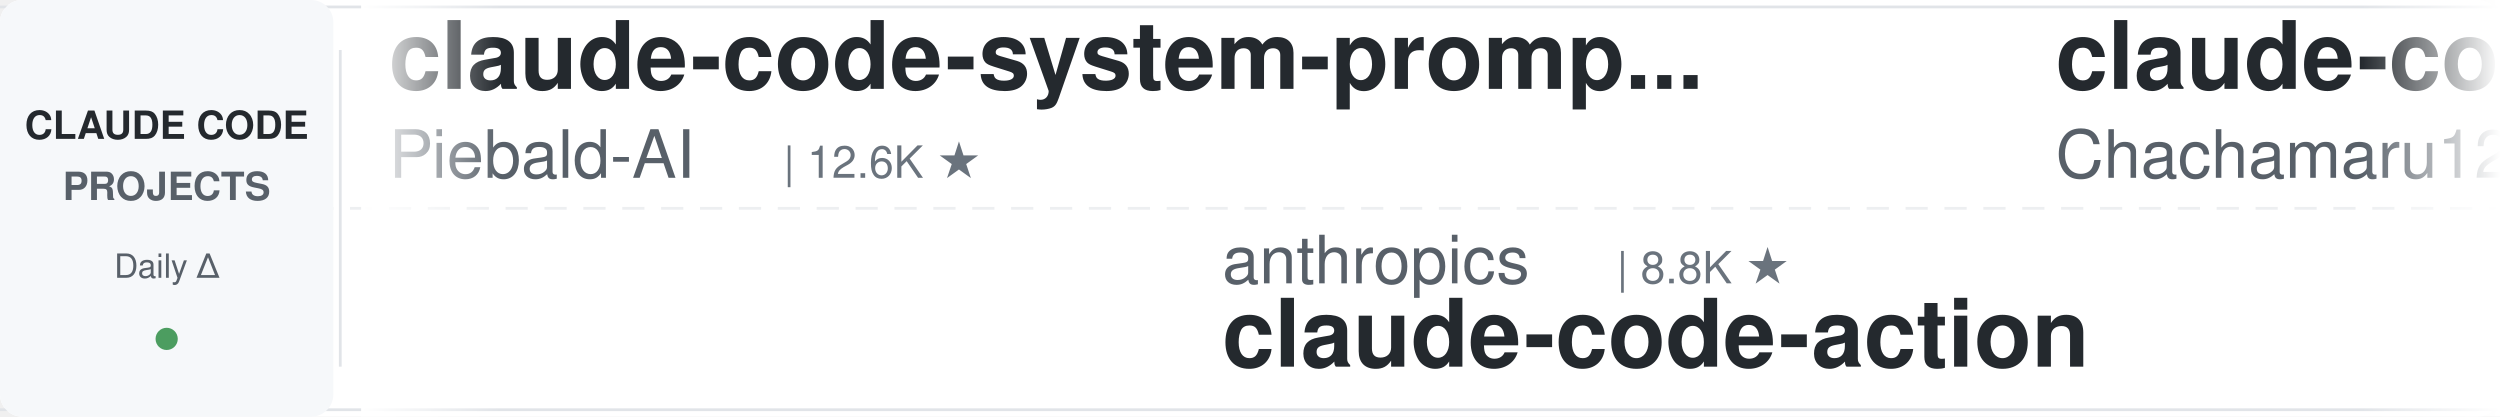
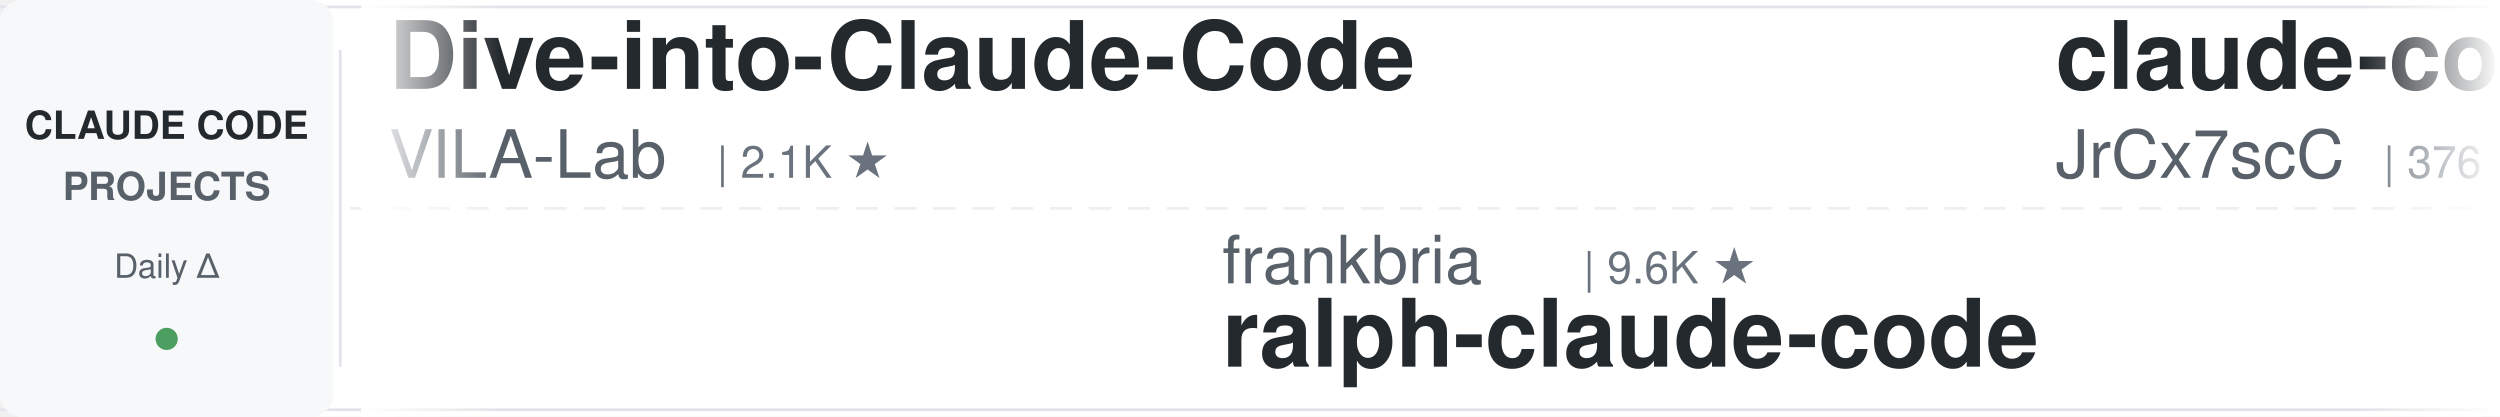
<svg xmlns="http://www.w3.org/2000/svg" width="900" height="150">
  <defs>
    <linearGradient id="leftFade" x1="0%" y1="0%" x2="100%" y2="0%">
      <stop offset="0%" style="stop-color:#ffffff;stop-opacity:1" />
      <stop offset="100%" style="stop-color:#ffffff;stop-opacity:0" />
    </linearGradient>
    <linearGradient id="rightFade" x1="0%" y1="0%" x2="100%" y2="0%">
      <stop offset="0%" style="stop-color:#ffffff;stop-opacity:0" />
      <stop offset="100%" style="stop-color:#ffffff;stop-opacity:1" />
    </linearGradient>
  </defs>
  <rect width="900" height="150" fill="#ffffff" rx="8" />
  <rect x="0" y="2" width="900" height="1" fill="#e1e4e8" />
  <rect x="0" y="147" width="900" height="1" fill="#e1e4e8" />
  <line x1="0" y1="75" x2="900" y2="75" stroke="#e1e4e8" stroke-width="1" stroke-dasharray="8 6" opacity="0.6" />
  <rect x="0" y="0" width="120" height="150" fill="#f6f8fa" rx="8" />
  <text x="60" y="50" font-family="-apple-system, BlinkMacSystemFont, 'Segoe UI', Helvetica, Arial, sans-serif" font-size="14" font-weight="600" fill="#24292e" text-anchor="middle">CLAUDE CODE</text>
  <text x="60" y="72" font-family="-apple-system, BlinkMacSystemFont, 'Segoe UI', Helvetica, Arial, sans-serif" font-size="14" font-weight="600" fill="#586069" text-anchor="middle">PROJECTS</text>
  <text x="60" y="100" font-family="-apple-system, BlinkMacSystemFont, 'Segoe UI', Helvetica, Arial, sans-serif" font-size="12" font-weight="500" fill="#586069" text-anchor="middle">Daily Δ</text>
  <circle cx="60" cy="122" r="4" fill="#22863a" opacity="0.8" />
  <rect x="122" y="18" width="1" height="114" fill="#e1e4e8" />
  <clipPath id="tickerClip">
    <rect x="130" y="0" width="770" height="150" />
  </clipPath>
  <g clip-path="url(#tickerClip)">
    <g id="tickerItems">
      <animateTransform attributeName="transform" attributeType="XML" type="translate" from="0 0" to="-3000 0" dur="54s" repeatCount="indefinite" />
      <g transform="translate(0, 0)">
-         <text x="140" y="32" font-family="-apple-system, BlinkMacSystemFont, 'Segoe UI', Helvetica, Arial, sans-serif" font-size="34" font-weight="600" fill="#24292e">claude-code-system-promp...</text>
-         <text x="140" y="64" font-family="-apple-system, BlinkMacSystemFont, 'Segoe UI', Helvetica, Arial, sans-serif" font-size="24" font-weight="400" fill="#586069">Piebald-AI</text>
-         <text x="282" y="64" font-family="-apple-system, BlinkMacSystemFont, 'Segoe UI', Helvetica, Arial, sans-serif" font-size="16" font-weight="500" fill="#6a737d">| 12.6K ★</text>
+         <text x="140" y="32" font-family="-apple-system, BlinkMacSystemFont, 'Segoe UI', Helvetica, Arial, sans-serif" font-size="34" font-weight="600" fill="#24292e">Dive-into-Claude-Code</text>
+         <text x="140" y="64" font-family="-apple-system, BlinkMacSystemFont, 'Segoe UI', Helvetica, Arial, sans-serif" font-size="24" font-weight="400" fill="#586069">VILA-Lab</text>
+         <text x="258" y="64" font-family="-apple-system, BlinkMacSystemFont, 'Segoe UI', Helvetica, Arial, sans-serif" font-size="16" font-weight="500" fill="#6a737d">| 2.1K ★</text>
      </g>
      <g transform="translate(300, 0)">
-         <text x="140" y="102" font-family="-apple-system, BlinkMacSystemFont, 'Segoe UI', Helvetica, Arial, sans-serif" font-size="24" font-weight="400" fill="#586069">anthropics</text>
-         <text x="282" y="102" font-family="-apple-system, BlinkMacSystemFont, 'Segoe UI', Helvetica, Arial, sans-serif" font-size="16" font-weight="500" fill="#6a737d">| 8.8K ★</text>
-         <text x="140" y="132" font-family="-apple-system, BlinkMacSystemFont, 'Segoe UI', Helvetica, Arial, sans-serif" font-size="34" font-weight="600" fill="#24292e">claude-code-action</text>
+         <text x="140" y="102" font-family="-apple-system, BlinkMacSystemFont, 'Segoe UI', Helvetica, Arial, sans-serif" font-size="24" font-weight="400" fill="#586069">frankbria</text>
+         <text x="270" y="102" font-family="-apple-system, BlinkMacSystemFont, 'Segoe UI', Helvetica, Arial, sans-serif" font-size="16" font-weight="500" fill="#6a737d">| 9.6K ★</text>
+         <text x="140" y="132" font-family="-apple-system, BlinkMacSystemFont, 'Segoe UI', Helvetica, Arial, sans-serif" font-size="34" font-weight="600" fill="#24292e">ralph-claude-code</text>
      </g>
      <g transform="translate(600, 0)">
-         <text x="140" y="32" font-family="-apple-system, BlinkMacSystemFont, 'Segoe UI', Helvetica, Arial, sans-serif" font-size="34" font-weight="600" fill="#24292e">claude-code-harness</text>
-         <text x="140" y="64" font-family="-apple-system, BlinkMacSystemFont, 'Segoe UI', Helvetica, Arial, sans-serif" font-size="24" font-weight="400" fill="#586069">Chachamaru127</text>
-         <text x="318" y="64" font-family="-apple-system, BlinkMacSystemFont, 'Segoe UI', Helvetica, Arial, sans-serif" font-size="16" font-weight="500" fill="#6a737d">| 3.1K ★</text>
+         <text x="140" y="32" font-family="-apple-system, BlinkMacSystemFont, 'Segoe UI', Helvetica, Arial, sans-serif" font-size="34" font-weight="600" fill="#24292e">claude-code-source</text>
+         <text x="140" y="64" font-family="-apple-system, BlinkMacSystemFont, 'Segoe UI', Helvetica, Arial, sans-serif" font-size="24" font-weight="400" fill="#586069">JrCx7scC</text>
+         <text x="258" y="64" font-family="-apple-system, BlinkMacSystemFont, 'Segoe UI', Helvetica, Arial, sans-serif" font-size="16" font-weight="500" fill="#6a737d">| 376 ★</text>
      </g>
      <g transform="translate(900, 0)">
-         <text x="140" y="102" font-family="-apple-system, BlinkMacSystemFont, 'Segoe UI', Helvetica, Arial, sans-serif" font-size="24" font-weight="400" fill="#586069">disler</text>
-         <text x="234" y="102" font-family="-apple-system, BlinkMacSystemFont, 'Segoe UI', Helvetica, Arial, sans-serif" font-size="16" font-weight="500" fill="#6a737d">| 1.7K ★</text>
-         <text x="140" y="132" font-family="-apple-system, BlinkMacSystemFont, 'Segoe UI', Helvetica, Arial, sans-serif" font-size="34" font-weight="600" fill="#24292e">pi-vs-claude-code</text>
+         <text x="140" y="102" font-family="-apple-system, BlinkMacSystemFont, 'Segoe UI', Helvetica, Arial, sans-serif" font-size="24" font-weight="400" fill="#586069">RichardAtCT</text>
+         <text x="294" y="102" font-family="-apple-system, BlinkMacSystemFont, 'Segoe UI', Helvetica, Arial, sans-serif" font-size="16" font-weight="500" fill="#6a737d">| 2.8K ★</text>
+         <text x="140" y="132" font-family="-apple-system, BlinkMacSystemFont, 'Segoe UI', Helvetica, Arial, sans-serif" font-size="34" font-weight="600" fill="#24292e">claude-code-telegram</text>
      </g>
      <g transform="translate(1200, 0)">
-         <text x="140" y="32" font-family="-apple-system, BlinkMacSystemFont, 'Segoe UI', Helvetica, Arial, sans-serif" font-size="34" font-weight="600" fill="#24292e">claude-code-book</text>
-         <text x="140" y="64" font-family="-apple-system, BlinkMacSystemFont, 'Segoe UI', Helvetica, Arial, sans-serif" font-size="24" font-weight="400" fill="#586069">lintsinghua</text>
-         <text x="294" y="64" font-family="-apple-system, BlinkMacSystemFont, 'Segoe UI', Helvetica, Arial, sans-serif" font-size="16" font-weight="500" fill="#6a737d">| 4.2K ★</text>
+         <text x="140" y="32" font-family="-apple-system, BlinkMacSystemFont, 'Segoe UI', Helvetica, Arial, sans-serif" font-size="34" font-weight="600" fill="#24292e">skills</text>
+         <text x="140" y="64" font-family="-apple-system, BlinkMacSystemFont, 'Segoe UI', Helvetica, Arial, sans-serif" font-size="24" font-weight="400" fill="#586069">anthropics</text>
+         <text x="282" y="64" font-family="-apple-system, BlinkMacSystemFont, 'Segoe UI', Helvetica, Arial, sans-serif" font-size="16" font-weight="500" fill="#6a737d">| 174.8K ★</text>
      </g>
      <g transform="translate(1500, 0)">
-         <text x="140" y="102" font-family="-apple-system, BlinkMacSystemFont, 'Segoe UI', Helvetica, Arial, sans-serif" font-size="24" font-weight="400" fill="#586069">luyao618</text>
-         <text x="258" y="102" font-family="-apple-system, BlinkMacSystemFont, 'Segoe UI', Helvetica, Arial, sans-serif" font-size="16" font-weight="500" fill="#6a737d">| 1.7K ★</text>
-         <text x="140" y="132" font-family="-apple-system, BlinkMacSystemFont, 'Segoe UI', Helvetica, Arial, sans-serif" font-size="34" font-weight="600" fill="#24292e">Claude-Code-Source-Study</text>
+         <text x="140" y="102" font-family="-apple-system, BlinkMacSystemFont, 'Segoe UI', Helvetica, Arial, sans-serif" font-size="24" font-weight="400" fill="#586069">oboard</text>
+         <text x="234" y="102" font-family="-apple-system, BlinkMacSystemFont, 'Segoe UI', Helvetica, Arial, sans-serif" font-size="16" font-weight="500" fill="#6a737d">| 3.3K ★</text>
+         <text x="140" y="132" font-family="-apple-system, BlinkMacSystemFont, 'Segoe UI', Helvetica, Arial, sans-serif" font-size="34" font-weight="600" fill="#24292e">claude-code-rev</text>
      </g>
      <g transform="translate(1800, 0)">
-         <text x="140" y="32" font-family="-apple-system, BlinkMacSystemFont, 'Segoe UI', Helvetica, Arial, sans-serif" font-size="34" font-weight="600" fill="#24292e">free-claude-code</text>
-         <text x="140" y="64" font-family="-apple-system, BlinkMacSystemFont, 'Segoe UI', Helvetica, Arial, sans-serif" font-size="24" font-weight="400" fill="#586069">Alishahryar1</text>
-         <text x="306" y="64" font-family="-apple-system, BlinkMacSystemFont, 'Segoe UI', Helvetica, Arial, sans-serif" font-size="16" font-weight="500" fill="#6a737d">| 53.4K ★</text>
+         <text x="140" y="32" font-family="-apple-system, BlinkMacSystemFont, 'Segoe UI', Helvetica, Arial, sans-serif" font-size="34" font-weight="600" fill="#24292e">Auto-claude-code-researc...</text>
+         <text x="140" y="64" font-family="-apple-system, BlinkMacSystemFont, 'Segoe UI', Helvetica, Arial, sans-serif" font-size="24" font-weight="400" fill="#586069">wanshuiyin</text>
+         <text x="282" y="64" font-family="-apple-system, BlinkMacSystemFont, 'Segoe UI', Helvetica, Arial, sans-serif" font-size="16" font-weight="500" fill="#6a737d">| 15.8K ★</text>
      </g>
      <g transform="translate(2100, 0)">
-         <text x="140" y="102" font-family="-apple-system, BlinkMacSystemFont, 'Segoe UI', Helvetica, Arial, sans-serif" font-size="24" font-weight="400" fill="#586069">shareAI-lab</text>
-         <text x="294" y="102" font-family="-apple-system, BlinkMacSystemFont, 'Segoe UI', Helvetica, Arial, sans-serif" font-size="16" font-weight="500" fill="#6a737d">| 76.2K ★</text>
-         <text x="140" y="132" font-family="-apple-system, BlinkMacSystemFont, 'Segoe UI', Helvetica, Arial, sans-serif" font-size="34" font-weight="600" fill="#24292e">learn-claude-code</text>
+         <text x="140" y="102" font-family="-apple-system, BlinkMacSystemFont, 'Segoe UI', Helvetica, Arial, sans-serif" font-size="24" font-weight="400" fill="#586069">OneRedOak</text>
+         <text x="270" y="102" font-family="-apple-system, BlinkMacSystemFont, 'Segoe UI', Helvetica, Arial, sans-serif" font-size="16" font-weight="500" fill="#6a737d">| 3.9K ★</text>
+         <text x="140" y="132" font-family="-apple-system, BlinkMacSystemFont, 'Segoe UI', Helvetica, Arial, sans-serif" font-size="34" font-weight="600" fill="#24292e">claude-code-workflows</text>
      </g>
      <g transform="translate(2400, 0)">
-         <text x="140" y="32" font-family="-apple-system, BlinkMacSystemFont, 'Segoe UI', Helvetica, Arial, sans-serif" font-size="34" font-weight="600" fill="#24292e">claude-code-proxy</text>
-         <text x="140" y="64" font-family="-apple-system, BlinkMacSystemFont, 'Segoe UI', Helvetica, Arial, sans-serif" font-size="24" font-weight="400" fill="#586069">1rgs</text>
-         <text x="210" y="64" font-family="-apple-system, BlinkMacSystemFont, 'Segoe UI', Helvetica, Arial, sans-serif" font-size="16" font-weight="500" fill="#6a737d">| 3.7K ★</text>
+         <text x="140" y="32" font-family="-apple-system, BlinkMacSystemFont, 'Segoe UI', Helvetica, Arial, sans-serif" font-size="34" font-weight="600" fill="#24292e">claude-code-showcase</text>
+         <text x="140" y="64" font-family="-apple-system, BlinkMacSystemFont, 'Segoe UI', Helvetica, Arial, sans-serif" font-size="24" font-weight="400" fill="#586069">ChrisWiles</text>
+         <text x="282" y="64" font-family="-apple-system, BlinkMacSystemFont, 'Segoe UI', Helvetica, Arial, sans-serif" font-size="16" font-weight="500" fill="#6a737d">| 6.1K ★</text>
      </g>
      <g transform="translate(2700, 0)">
-         <text x="140" y="102" font-family="-apple-system, BlinkMacSystemFont, 'Segoe UI', Helvetica, Arial, sans-serif" font-size="24" font-weight="400" fill="#586069">shanraisshan</text>
-         <text x="306" y="102" font-family="-apple-system, BlinkMacSystemFont, 'Segoe UI', Helvetica, Arial, sans-serif" font-size="16" font-weight="500" fill="#6a737d">| 65.7K ★</text>
-         <text x="140" y="132" font-family="-apple-system, BlinkMacSystemFont, 'Segoe UI', Helvetica, Arial, sans-serif" font-size="34" font-weight="600" fill="#24292e">claude-code-best-practic...</text>
+         <text x="140" y="102" font-family="-apple-system, BlinkMacSystemFont, 'Segoe UI', Helvetica, Arial, sans-serif" font-size="24" font-weight="400" fill="#586069">asgeirtj</text>
+         <text x="258" y="102" font-family="-apple-system, BlinkMacSystemFont, 'Segoe UI', Helvetica, Arial, sans-serif" font-size="16" font-weight="500" fill="#6a737d">| 64.3K ★</text>
+         <text x="140" y="132" font-family="-apple-system, BlinkMacSystemFont, 'Segoe UI', Helvetica, Arial, sans-serif" font-size="34" font-weight="600" fill="#24292e">system_prompts_leaks</text>
      </g>
      <g transform="translate(3000, 0)">
-         <text x="140" y="32" font-family="-apple-system, BlinkMacSystemFont, 'Segoe UI', Helvetica, Arial, sans-serif" font-size="34" font-weight="600" fill="#24292e">claude-code-system-promp...</text>
-         <text x="140" y="64" font-family="-apple-system, BlinkMacSystemFont, 'Segoe UI', Helvetica, Arial, sans-serif" font-size="24" font-weight="400" fill="#586069">Piebald-AI</text>
-         <text x="282" y="64" font-family="-apple-system, BlinkMacSystemFont, 'Segoe UI', Helvetica, Arial, sans-serif" font-size="16" font-weight="500" fill="#6a737d">| 12.6K ★</text>
+         <text x="140" y="32" font-family="-apple-system, BlinkMacSystemFont, 'Segoe UI', Helvetica, Arial, sans-serif" font-size="34" font-weight="600" fill="#24292e">Dive-into-Claude-Code</text>
+         <text x="140" y="64" font-family="-apple-system, BlinkMacSystemFont, 'Segoe UI', Helvetica, Arial, sans-serif" font-size="24" font-weight="400" fill="#586069">VILA-Lab</text>
+         <text x="258" y="64" font-family="-apple-system, BlinkMacSystemFont, 'Segoe UI', Helvetica, Arial, sans-serif" font-size="16" font-weight="500" fill="#6a737d">| 2.1K ★</text>
      </g>
      <g transform="translate(3300, 0)">
-         <text x="140" y="102" font-family="-apple-system, BlinkMacSystemFont, 'Segoe UI', Helvetica, Arial, sans-serif" font-size="24" font-weight="400" fill="#586069">anthropics</text>
-         <text x="282" y="102" font-family="-apple-system, BlinkMacSystemFont, 'Segoe UI', Helvetica, Arial, sans-serif" font-size="16" font-weight="500" fill="#6a737d">| 8.8K ★</text>
-         <text x="140" y="132" font-family="-apple-system, BlinkMacSystemFont, 'Segoe UI', Helvetica, Arial, sans-serif" font-size="34" font-weight="600" fill="#24292e">claude-code-action</text>
+         <text x="140" y="102" font-family="-apple-system, BlinkMacSystemFont, 'Segoe UI', Helvetica, Arial, sans-serif" font-size="24" font-weight="400" fill="#586069">frankbria</text>
+         <text x="270" y="102" font-family="-apple-system, BlinkMacSystemFont, 'Segoe UI', Helvetica, Arial, sans-serif" font-size="16" font-weight="500" fill="#6a737d">| 9.6K ★</text>
+         <text x="140" y="132" font-family="-apple-system, BlinkMacSystemFont, 'Segoe UI', Helvetica, Arial, sans-serif" font-size="34" font-weight="600" fill="#24292e">ralph-claude-code</text>
      </g>
      <g transform="translate(3600, 0)">
-         <text x="140" y="32" font-family="-apple-system, BlinkMacSystemFont, 'Segoe UI', Helvetica, Arial, sans-serif" font-size="34" font-weight="600" fill="#24292e">claude-code-harness</text>
-         <text x="140" y="64" font-family="-apple-system, BlinkMacSystemFont, 'Segoe UI', Helvetica, Arial, sans-serif" font-size="24" font-weight="400" fill="#586069">Chachamaru127</text>
-         <text x="318" y="64" font-family="-apple-system, BlinkMacSystemFont, 'Segoe UI', Helvetica, Arial, sans-serif" font-size="16" font-weight="500" fill="#6a737d">| 3.1K ★</text>
+         <text x="140" y="32" font-family="-apple-system, BlinkMacSystemFont, 'Segoe UI', Helvetica, Arial, sans-serif" font-size="34" font-weight="600" fill="#24292e">claude-code-source</text>
+         <text x="140" y="64" font-family="-apple-system, BlinkMacSystemFont, 'Segoe UI', Helvetica, Arial, sans-serif" font-size="24" font-weight="400" fill="#586069">JrCx7scC</text>
+         <text x="258" y="64" font-family="-apple-system, BlinkMacSystemFont, 'Segoe UI', Helvetica, Arial, sans-serif" font-size="16" font-weight="500" fill="#6a737d">| 376 ★</text>
      </g>
      <g transform="translate(3900, 0)">
-         <text x="140" y="102" font-family="-apple-system, BlinkMacSystemFont, 'Segoe UI', Helvetica, Arial, sans-serif" font-size="24" font-weight="400" fill="#586069">disler</text>
-         <text x="234" y="102" font-family="-apple-system, BlinkMacSystemFont, 'Segoe UI', Helvetica, Arial, sans-serif" font-size="16" font-weight="500" fill="#6a737d">| 1.7K ★</text>
-         <text x="140" y="132" font-family="-apple-system, BlinkMacSystemFont, 'Segoe UI', Helvetica, Arial, sans-serif" font-size="34" font-weight="600" fill="#24292e">pi-vs-claude-code</text>
+         <text x="140" y="102" font-family="-apple-system, BlinkMacSystemFont, 'Segoe UI', Helvetica, Arial, sans-serif" font-size="24" font-weight="400" fill="#586069">RichardAtCT</text>
+         <text x="294" y="102" font-family="-apple-system, BlinkMacSystemFont, 'Segoe UI', Helvetica, Arial, sans-serif" font-size="16" font-weight="500" fill="#6a737d">| 2.8K ★</text>
+         <text x="140" y="132" font-family="-apple-system, BlinkMacSystemFont, 'Segoe UI', Helvetica, Arial, sans-serif" font-size="34" font-weight="600" fill="#24292e">claude-code-telegram</text>
      </g>
    </g>
  </g>
  <rect x="130" y="0" width="50" height="150" fill="url(#leftFade)" />
  <rect x="850" y="0" width="50" height="150" fill="url(#rightFade)" />
</svg>
